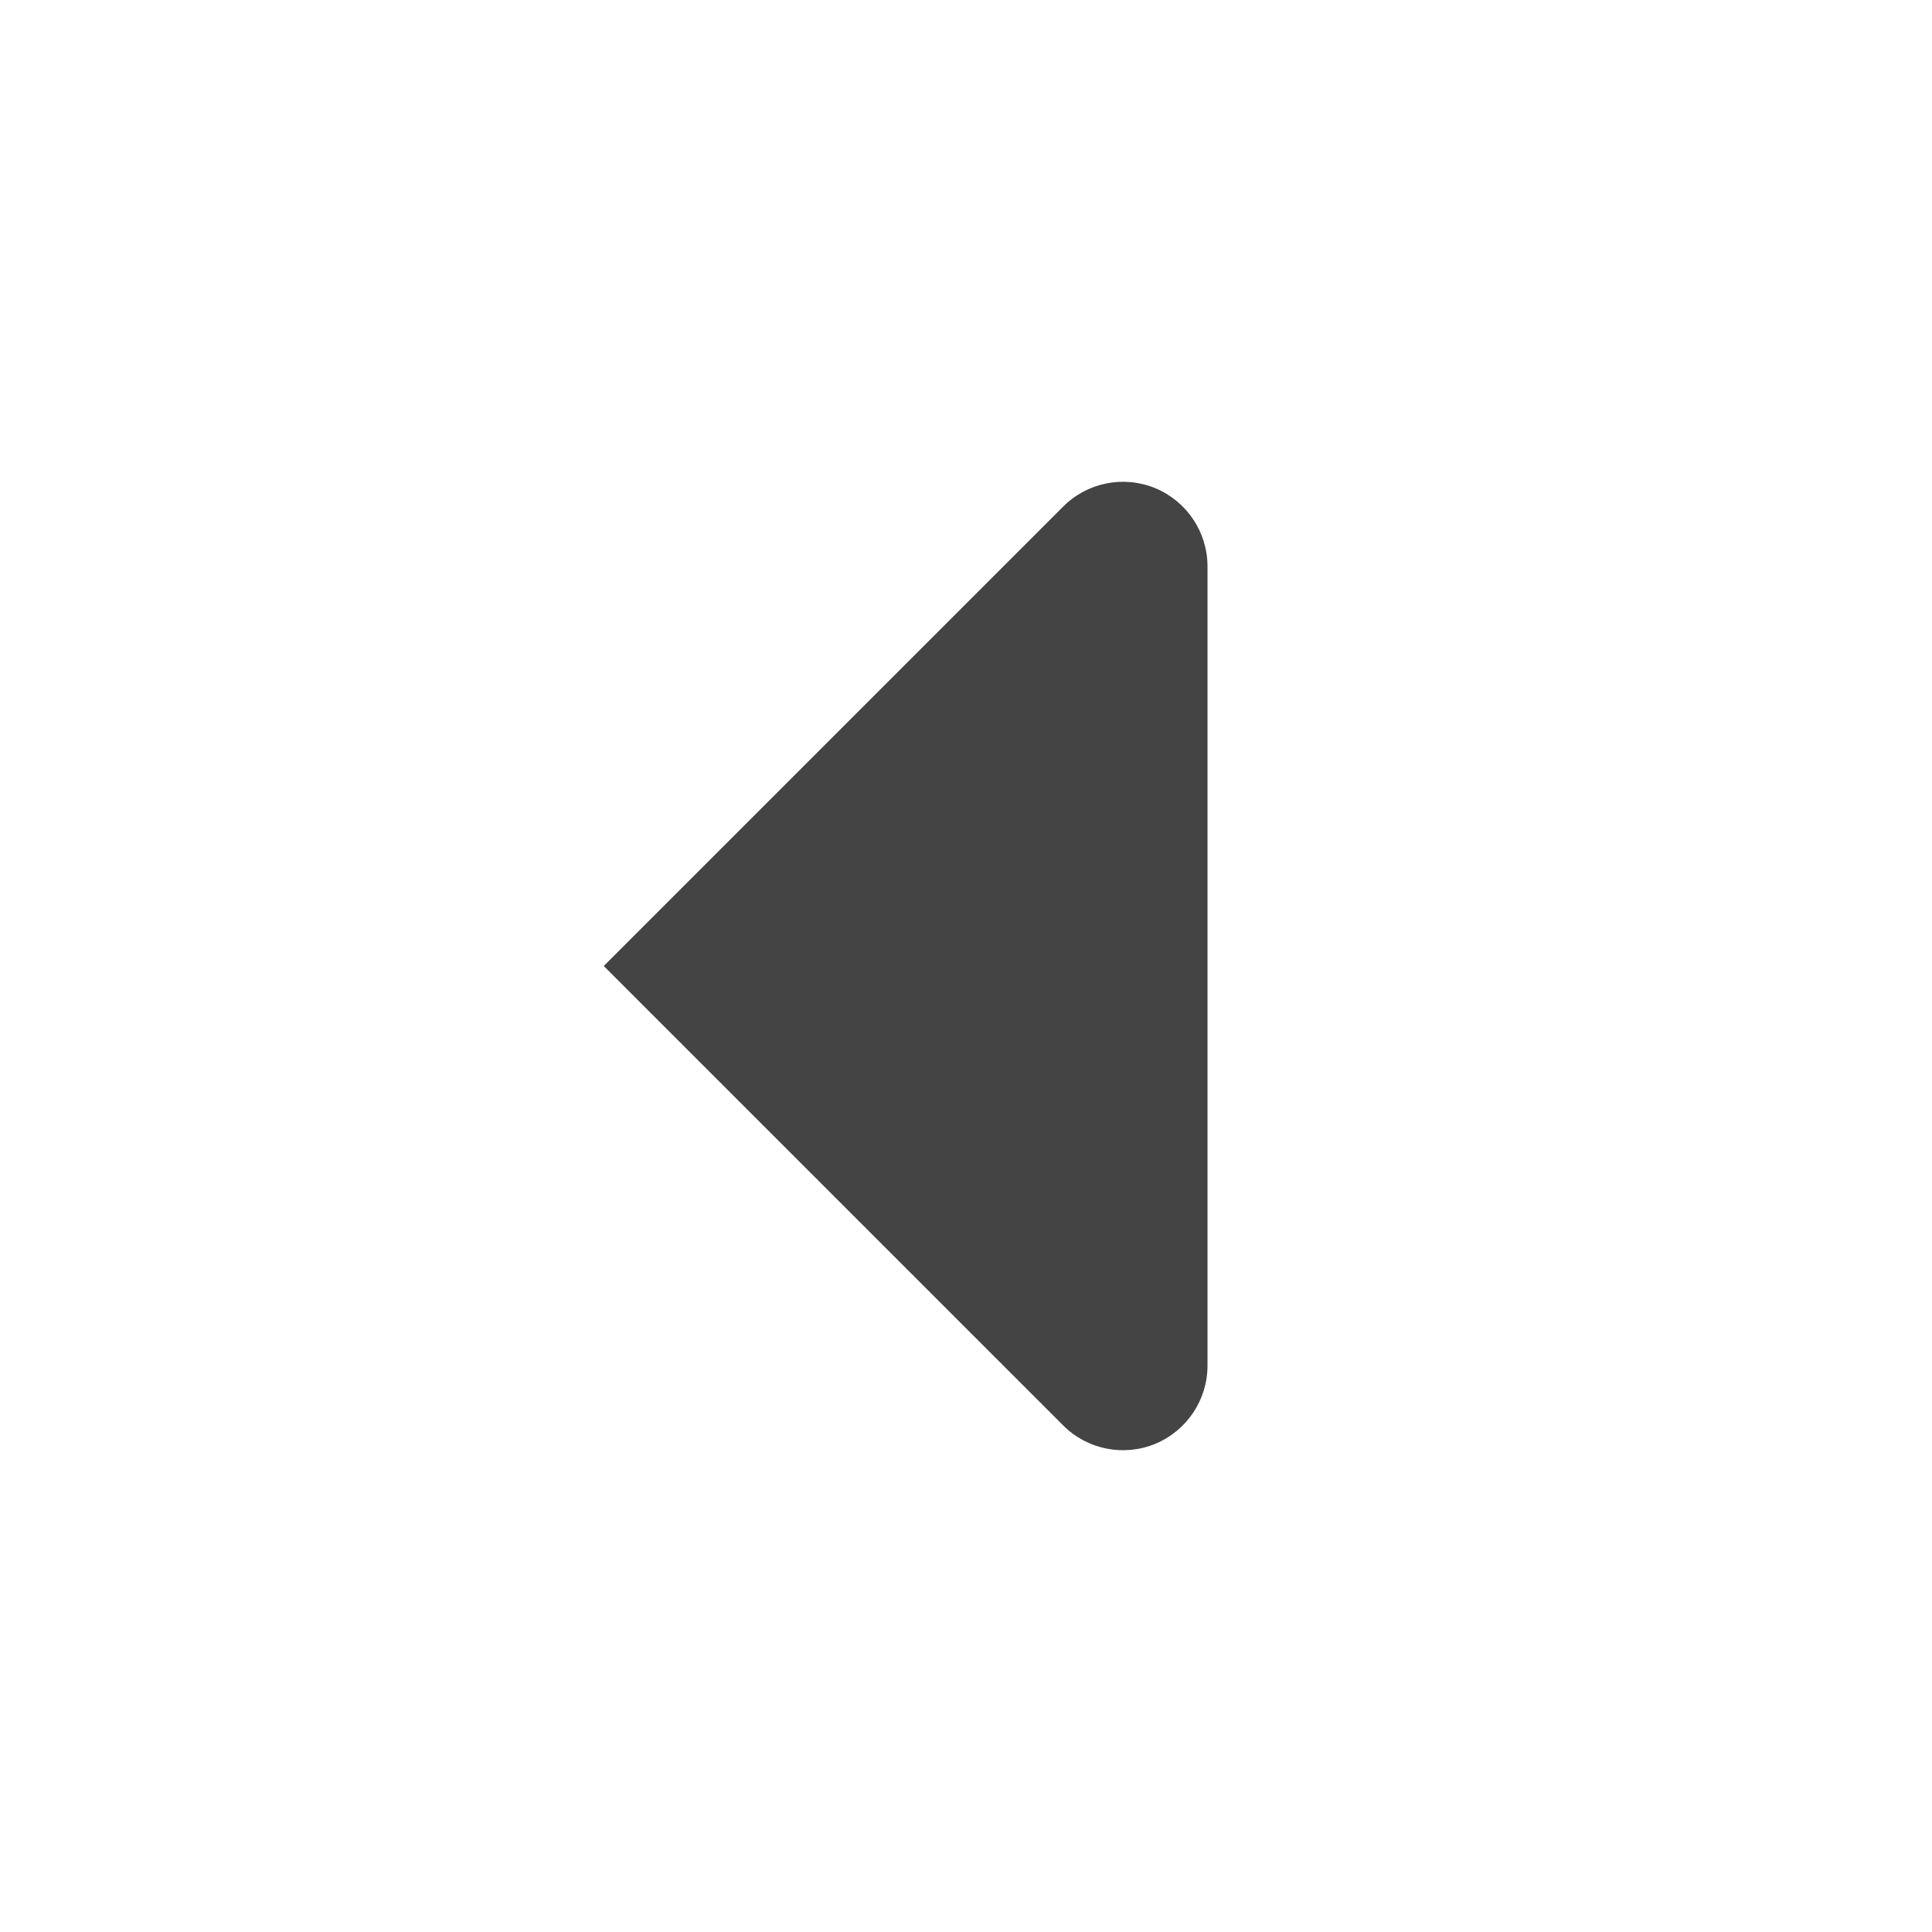
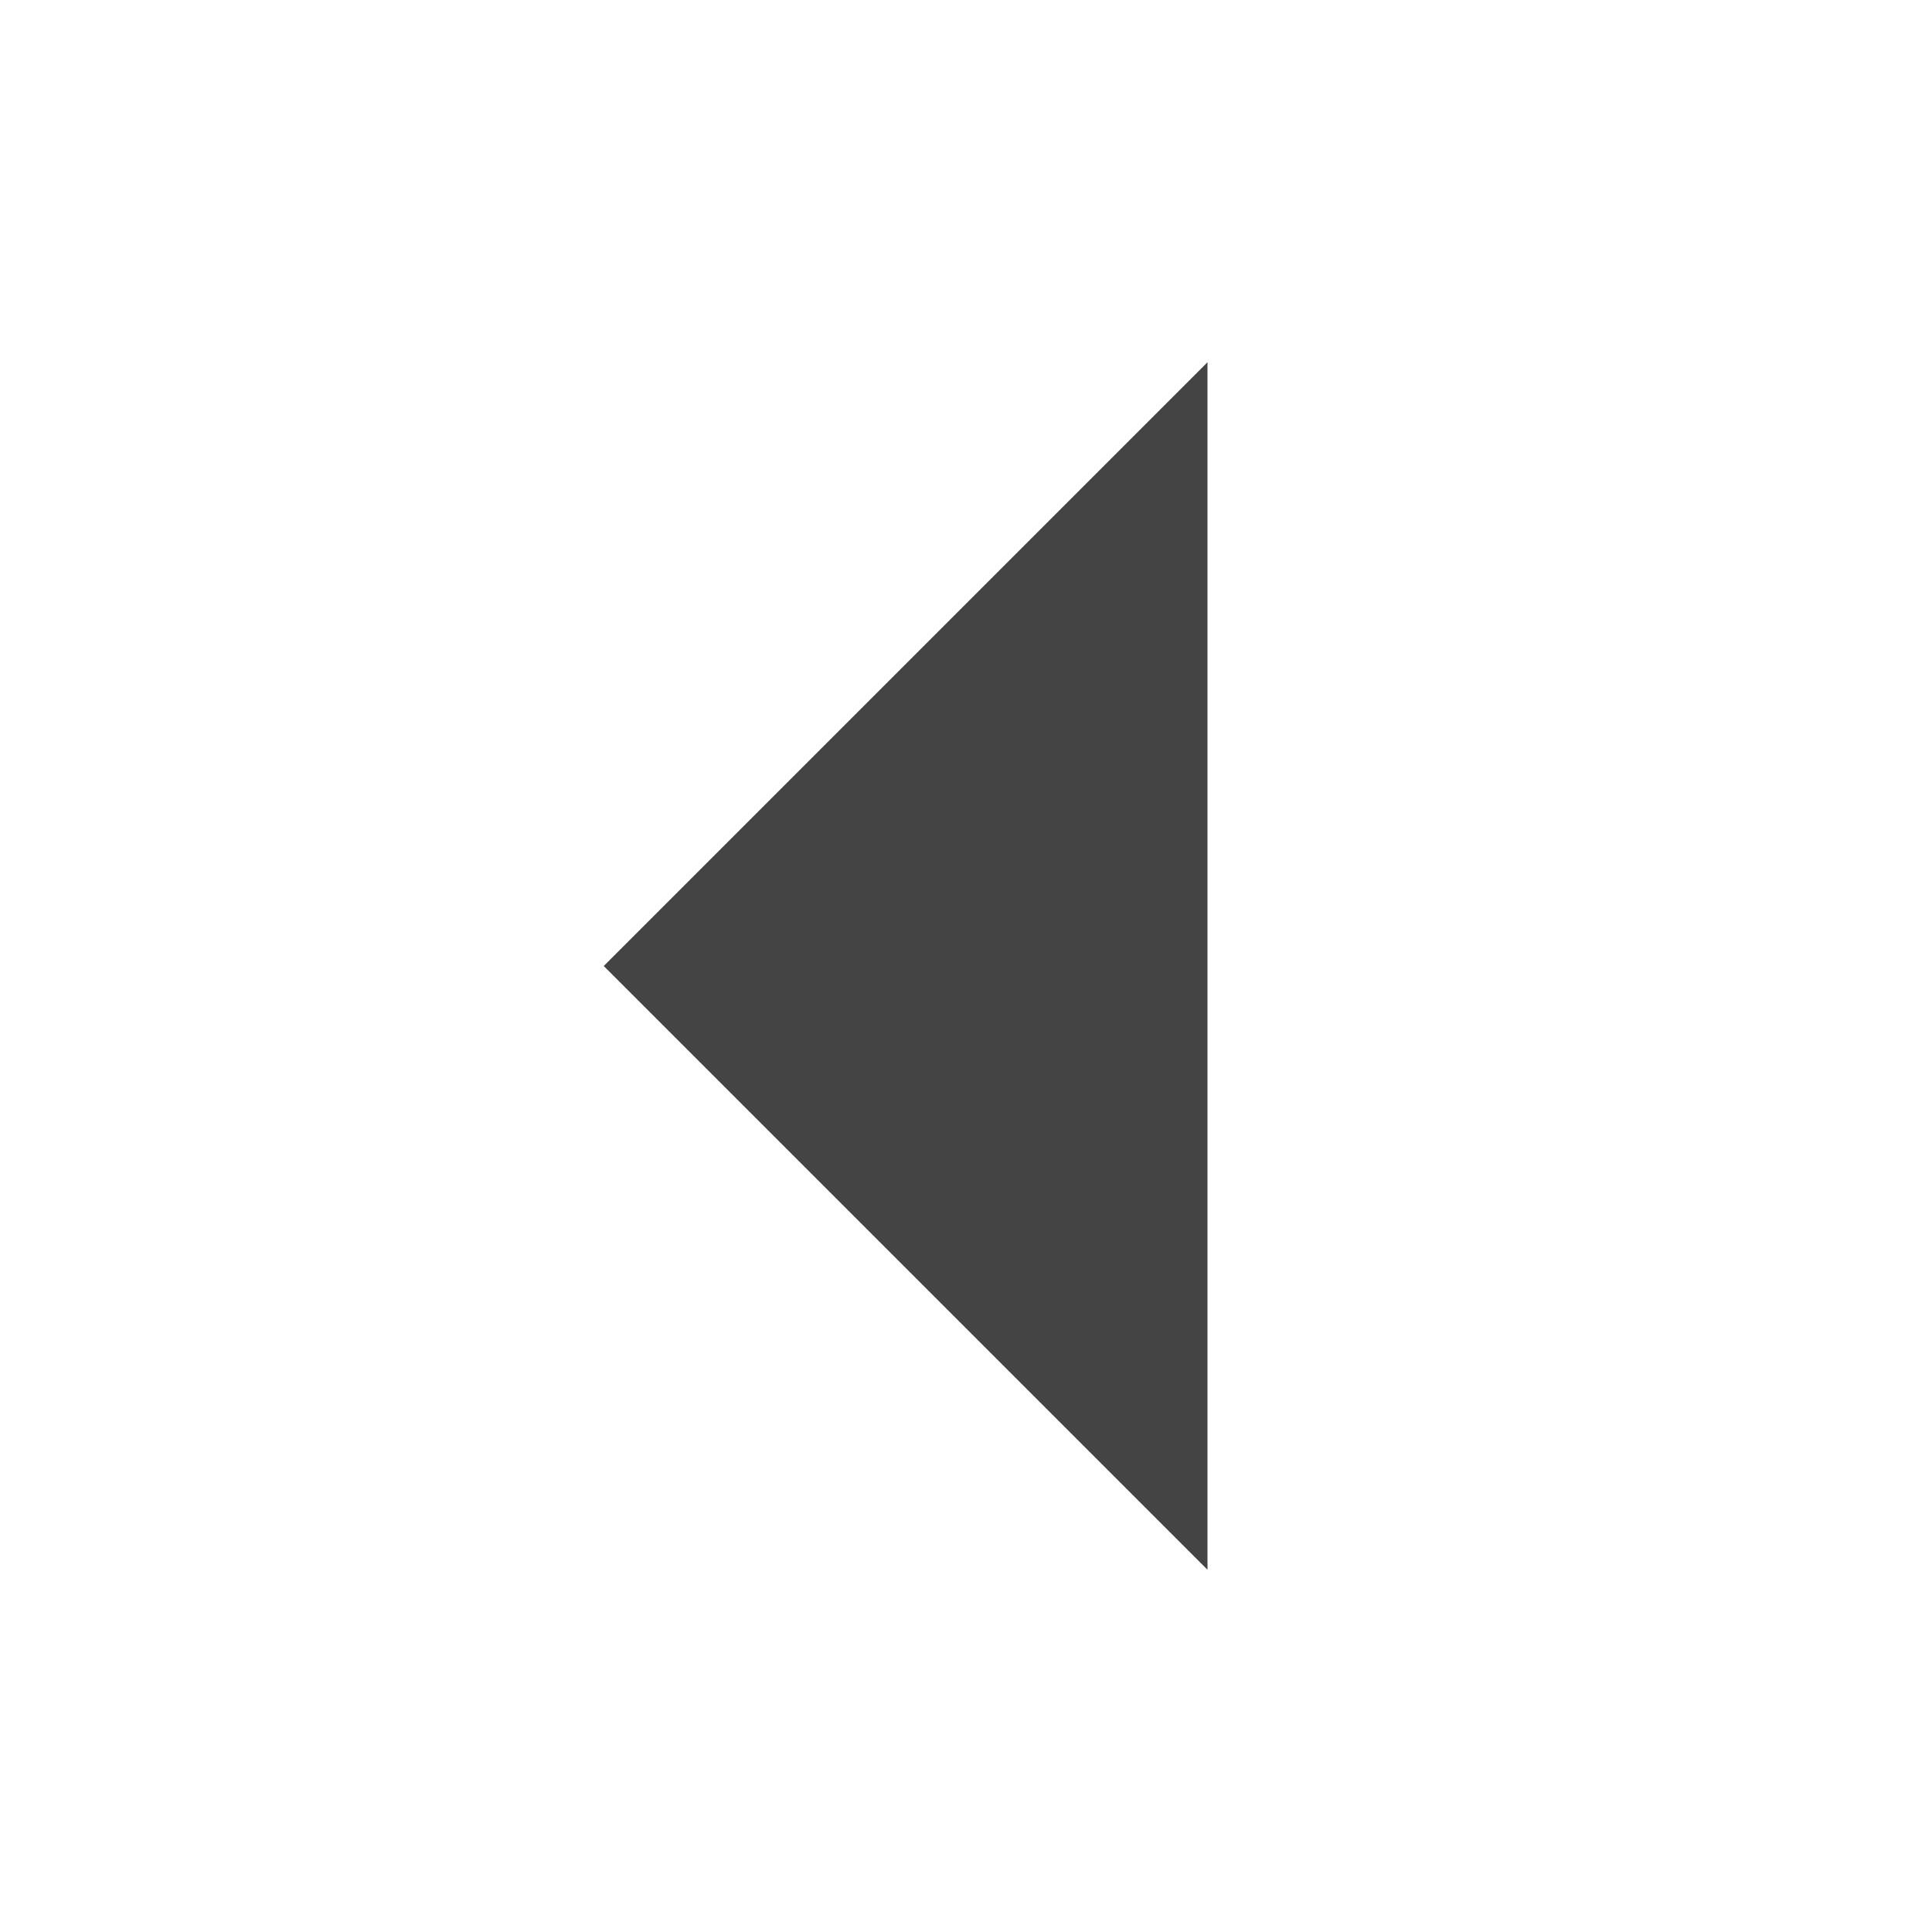
- <svg xmlns="http://www.w3.org/2000/svg" clip-rule="evenodd" fill-rule="evenodd" stroke-linejoin="round" stroke-miterlimit="2" viewBox="0 0 16 16">
-   <path d="m10 11.31c0 .283-.171.538-.432.647-.262.108-.563.048-.763-.152-1.479-1.479-3.805-3.805-3.805-3.805s2.326-2.326 3.805-3.805c.2-.2.501-.26.763-.152.261.109.432.364.432.647z" fill="#444" fill-rule="nonzero" />
+ <svg xmlns="http://www.w3.org/2000/svg" width="16" height="16" version="1.1">
+   <path style="fill:#444444" d="M 10,13 5,8 10,3 Z" />
</svg>
